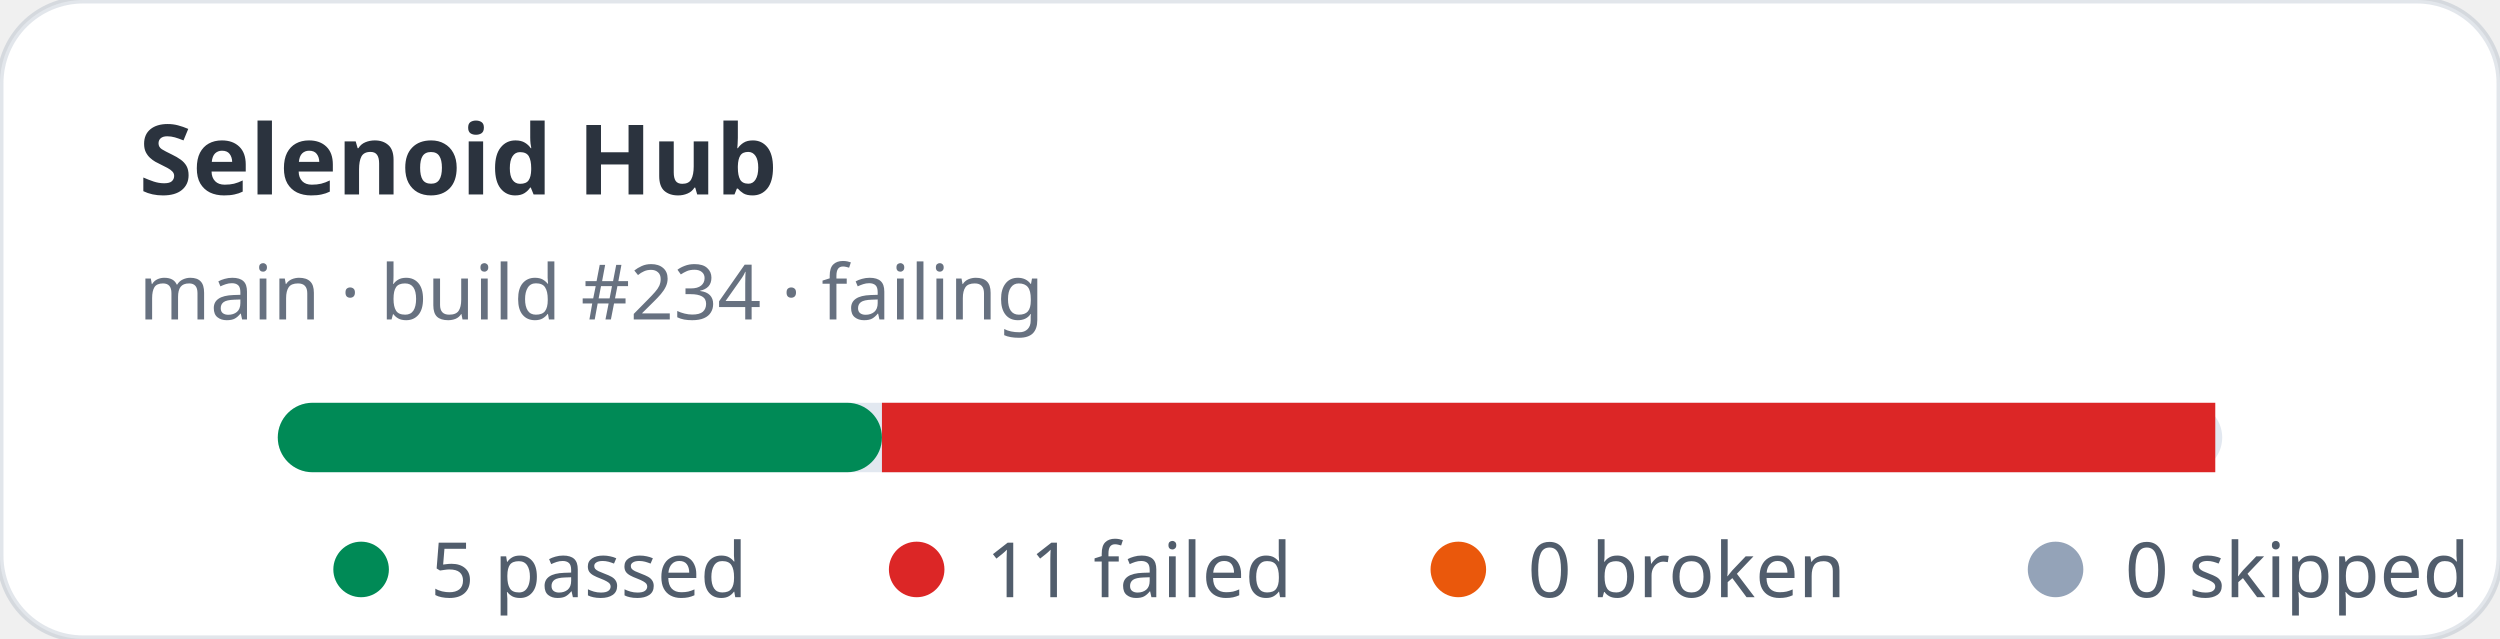
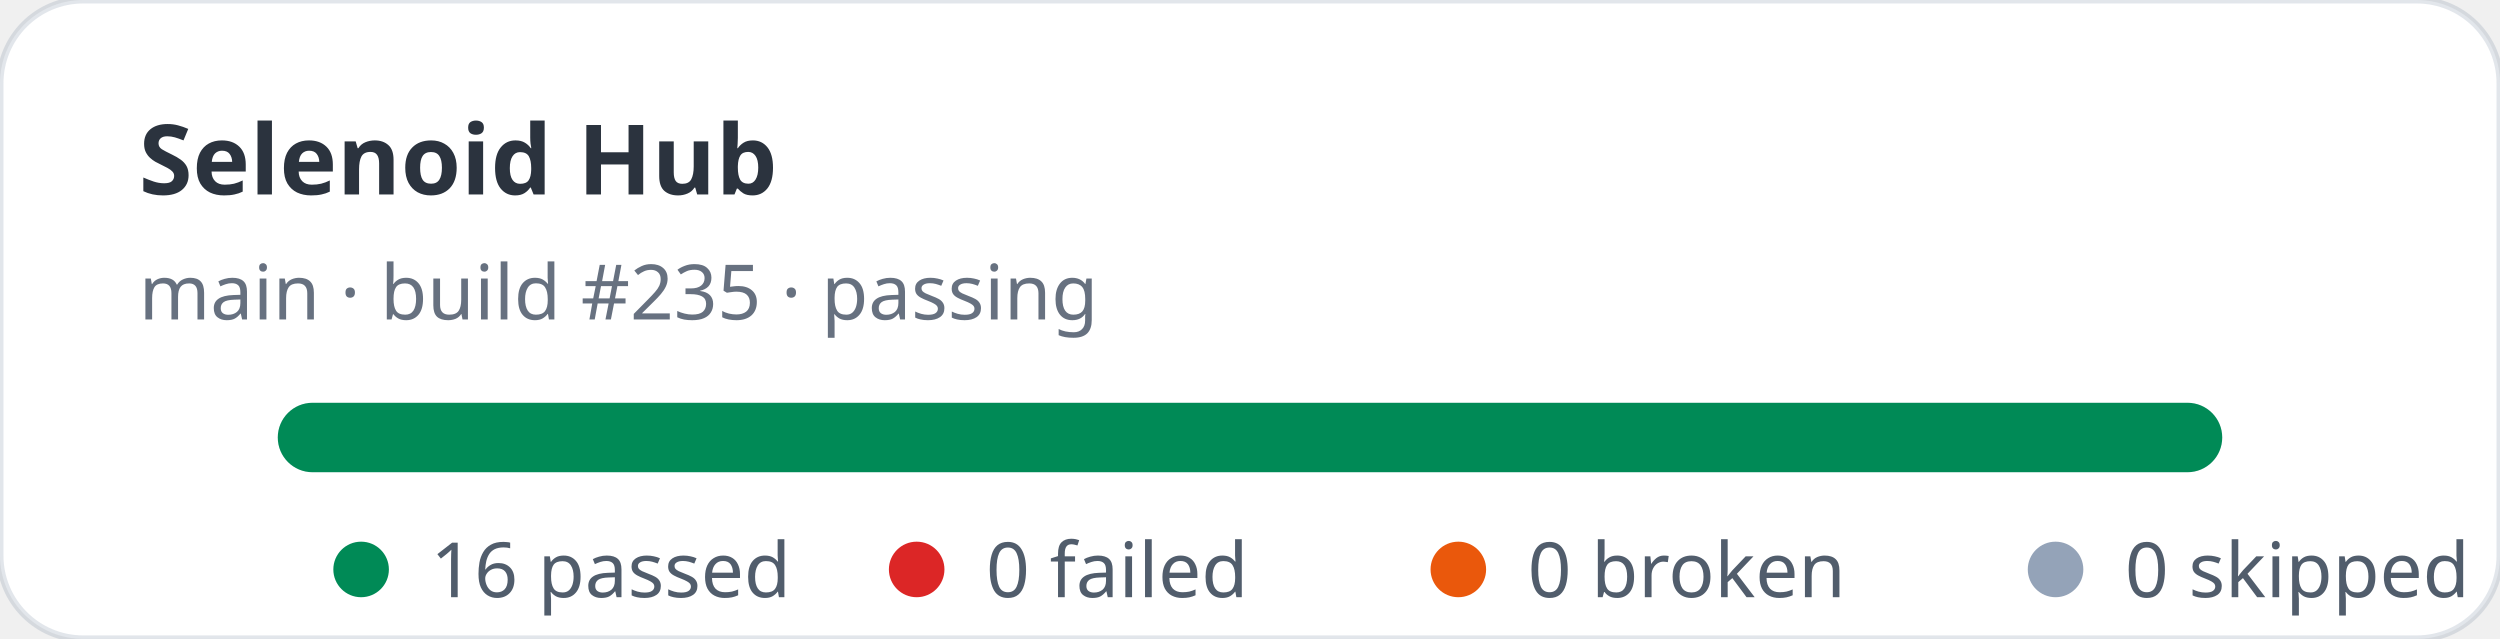
- <svg xmlns="http://www.w3.org/2000/svg" width="360" height="92" viewBox="0 0 360 92" role="img" aria-label="Selenoid Hub stats: 5 passed, 11 failed">
+ <svg xmlns="http://www.w3.org/2000/svg" width="360" height="92" viewBox="0 0 360 92" role="img" aria-label="Selenoid Hub stats: 16 passed, 0 failed">
  <rect width="360" height="92" rx="12" fill="#ffffff" stroke="rgba(11,48,86,0.12)" />
  <text x="20" y="28" fill="rgba(1,10,24,0.83)" font-family="ui-sans-serif,system-ui,sans-serif" font-size="14" font-weight="700">Selenoid Hub</text>
-   <text x="20" y="46" fill="rgba(2,19,44,0.6)" font-family="ui-sans-serif,system-ui,sans-serif" font-size="11">main · build #234 · failing</text>
+   <text x="20" y="46" fill="rgba(2,19,44,0.6)" font-family="ui-sans-serif,system-ui,sans-serif" font-size="11">main · build #235 · passing</text>
  <rect x="40" y="58" width="280" height="10" rx="5" fill="#e2e8f0" />
-   <rect x="40" y="58" width="87" height="10" rx="5" fill="#008a56" />
-   <rect x="127" y="58" width="192" height="10" fill="#dc2626" />
+   <rect x="40" y="58" width="280" height="10" rx="5" fill="#008a56" />
  <g font-family="ui-sans-serif,system-ui,sans-serif" font-size="11" fill="rgba(1,18,40,0.68)">
    <circle cx="52" cy="82" r="4" fill="#008a56" />
-     <text x="62" y="86">5 passed</text>
+     <text x="62" y="86">16 passed</text>
    <circle cx="132" cy="82" r="4" fill="#dc2626" />
-     <text x="142" y="86">11 failed</text>
+     <text x="142" y="86">0 failed</text>
    <circle cx="210" cy="82" r="4" fill="#ea580c" />
    <text x="220" y="86">0 broken</text>
    <circle cx="296" cy="82" r="4" fill="#94a3b8" />
    <text x="306" y="86">0 skipped</text>
  </g>
</svg>
